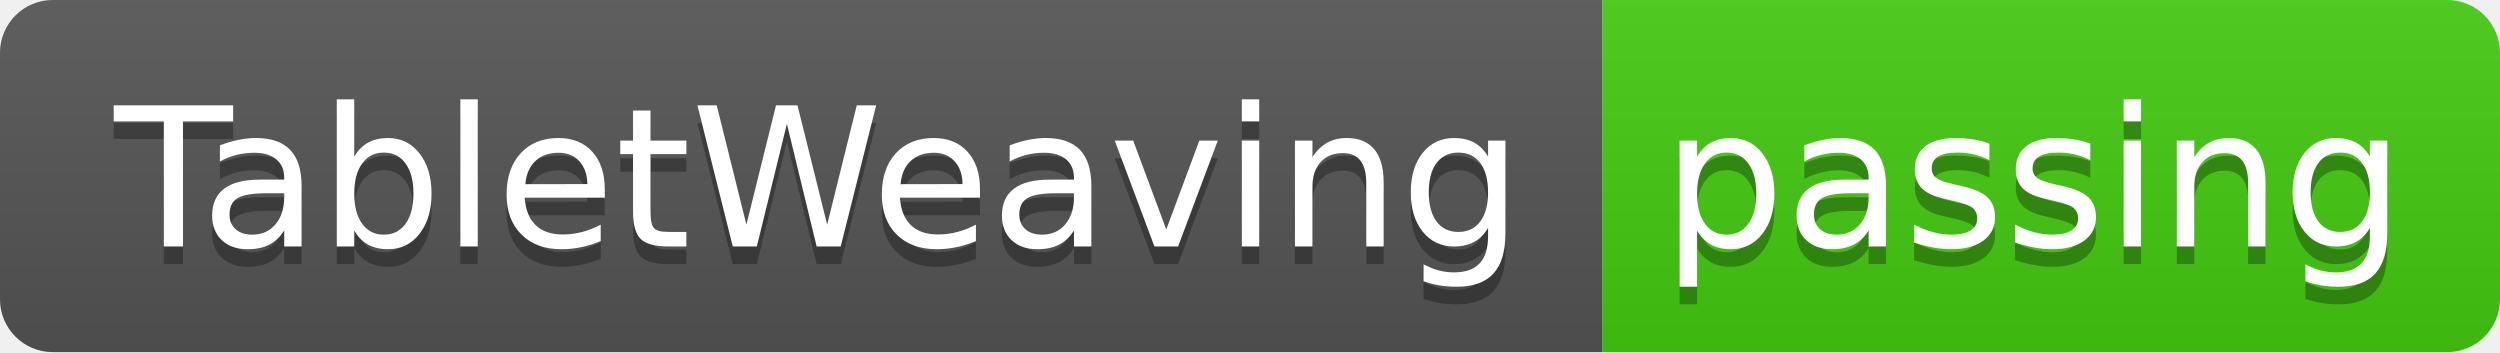
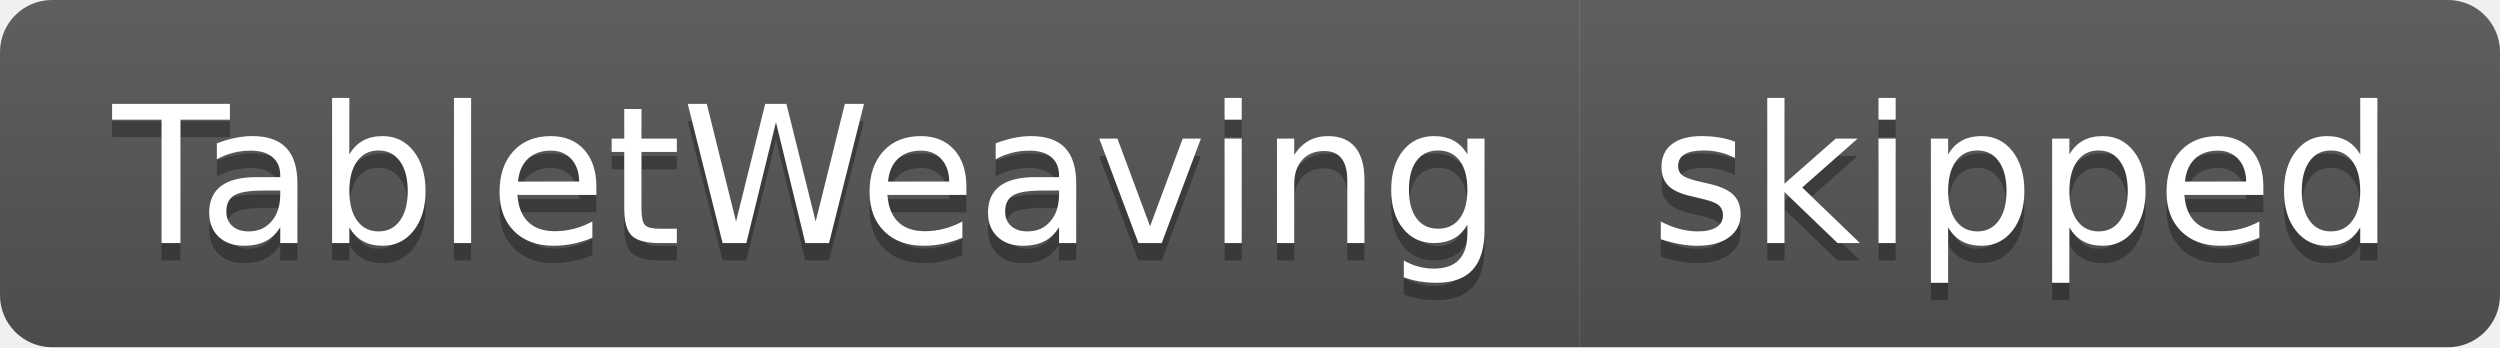
- <svg xmlns="http://www.w3.org/2000/svg" width="142" height="20" role="img" aria-label="TabletWeaving: passing">
+ <svg xmlns="http://www.w3.org/2000/svg" width="144" height="20" role="img" aria-label="TabletWeaving: skipped">
  <linearGradient id="s" x2="0" y2="100%">
    <stop offset="0" stop-color="#bbb" stop-opacity=".1" />
    <stop offset="1" stop-opacity=".1" />
  </linearGradient>
  <clipPath id="r">
-     <rect width="142" height="20" rx="3" fill="#fff" />
+     <rect width="144" height="20" rx="3" fill="#fff" />
  </clipPath>
  <g clip-path="url(#r)">
    <rect width="91" height="20" fill="#555" />
-     <rect x="91" width="51" height="20" fill="#4c1" />
-     <rect width="142" height="20" fill="url(#s)" />
+     <rect x="91" width="53" height="20" fill="#555" />
+     <rect width="144" height="20" fill="url(#s)" />
  </g>
  <g fill="#fff" text-anchor="middle" font-family="Verdana,Geneva,DejaVu Sans,sans-serif" text-rendering="geometricPrecision" font-size="110">
    <text aria-hidden="true" x="465" y="150" fill="#010101" fill-opacity=".3" transform="scale(.1)" textLength="810">TabletWeaving</text>
    <text x="465" y="140" transform="scale(.1)" fill="#fff" textLength="810">TabletWeaving</text>
-     <text aria-hidden="true" x="1155" y="150" fill="#010101" fill-opacity=".3" transform="scale(.1)" textLength="410">passing</text>
-     <text x="1155" y="140" transform="scale(.1)" fill="#fff" textLength="410">passing</text>
+     <text aria-hidden="true" x="1165" y="150" fill="#010101" fill-opacity=".3" transform="scale(.1)" textLength="430">skipped</text>
+     <text x="1165" y="140" transform="scale(.1)" fill="#fff" textLength="430">skipped</text>
  </g>
</svg>
